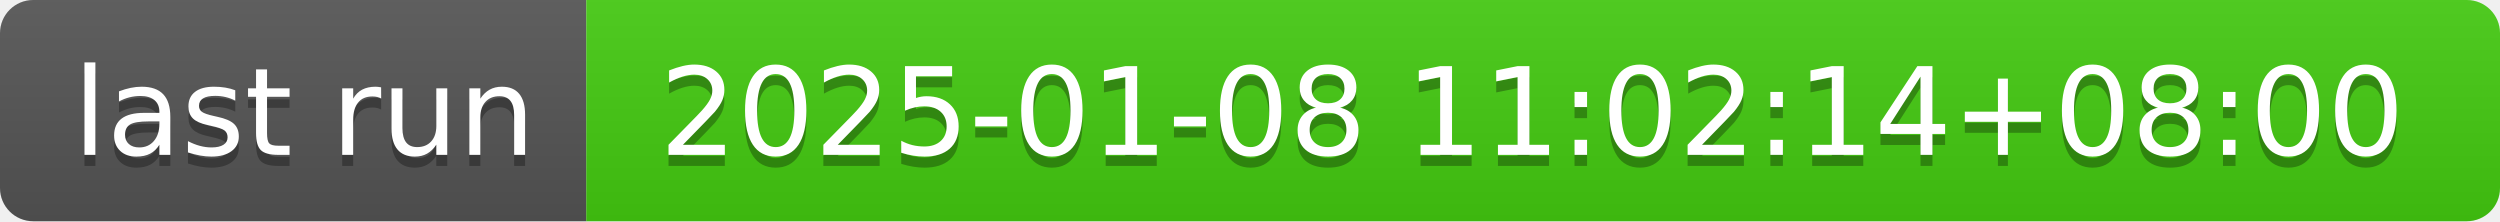
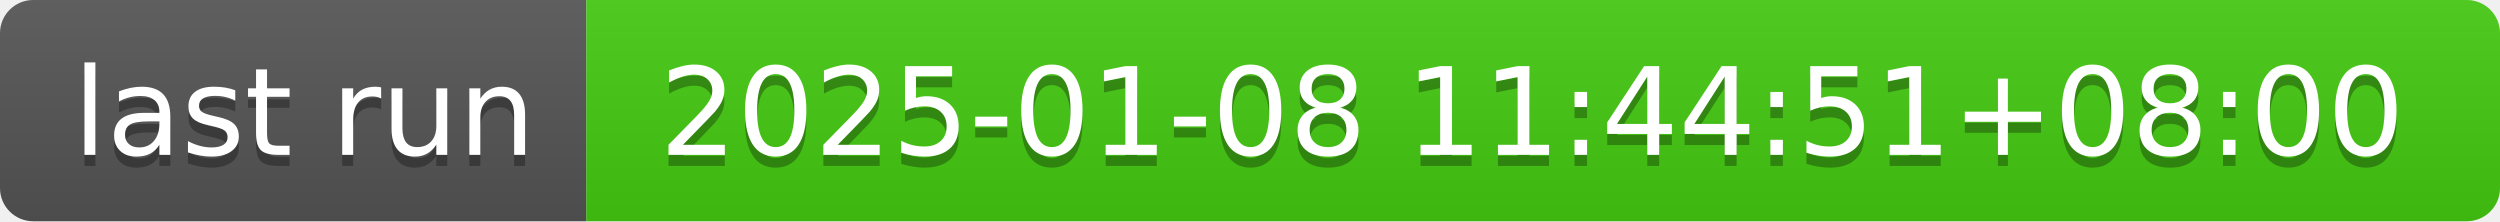
- <svg xmlns="http://www.w3.org/2000/svg" width="226" height="20" role="img" aria-label="last run: 2025-01-08 11:02:14+08:00">
+ <svg xmlns="http://www.w3.org/2000/svg" width="226" height="20" role="img" aria-label="last run: 2025-01-08 11:44:51+08:00">
  <linearGradient id="s" x2="0" y2="100%">
    <stop offset="0" stop-color="#bbb" stop-opacity=".1" />
    <stop offset="1" stop-opacity=".1" />
  </linearGradient>
  <clipPath id="r">
    <rect width="226" height="20" rx="3" fill="#fff" />
  </clipPath>
  <g clip-path="url(#r)">
    <rect width="53" height="20" fill="#555" />
    <rect x="53" width="173" height="20" fill="#4c1" />
    <rect width="226" height="20" fill="url(#s)" />
  </g>
  <g fill="#fff" text-anchor="middle" font-family="Verdana,Geneva,DejaVu Sans,sans-serif" text-rendering="geometricPrecision" font-size="110">
    <text aria-hidden="true" x="275" y="150" fill="#010101" fill-opacity=".3" transform="scale(.1)" textLength="430">last run</text>
    <text x="275" y="140" transform="scale(.1)" fill="#fff" textLength="430">last run</text>
-     <text aria-hidden="true" x="1385" y="150" fill="#010101" fill-opacity=".3" transform="scale(.1)" textLength="1630">2025-01-08 11:02:14+08:00</text>
-     <text x="1385" y="140" transform="scale(.1)" fill="#fff" textLength="1630">2025-01-08 11:02:14+08:00</text>
+     <text aria-hidden="true" x="1385" y="150" fill="#010101" fill-opacity=".3" transform="scale(.1)" textLength="1630">2025-01-08 11:44:51+08:00</text>
+     <text x="1385" y="140" transform="scale(.1)" fill="#fff" textLength="1630">2025-01-08 11:44:51+08:00</text>
  </g>
</svg>
